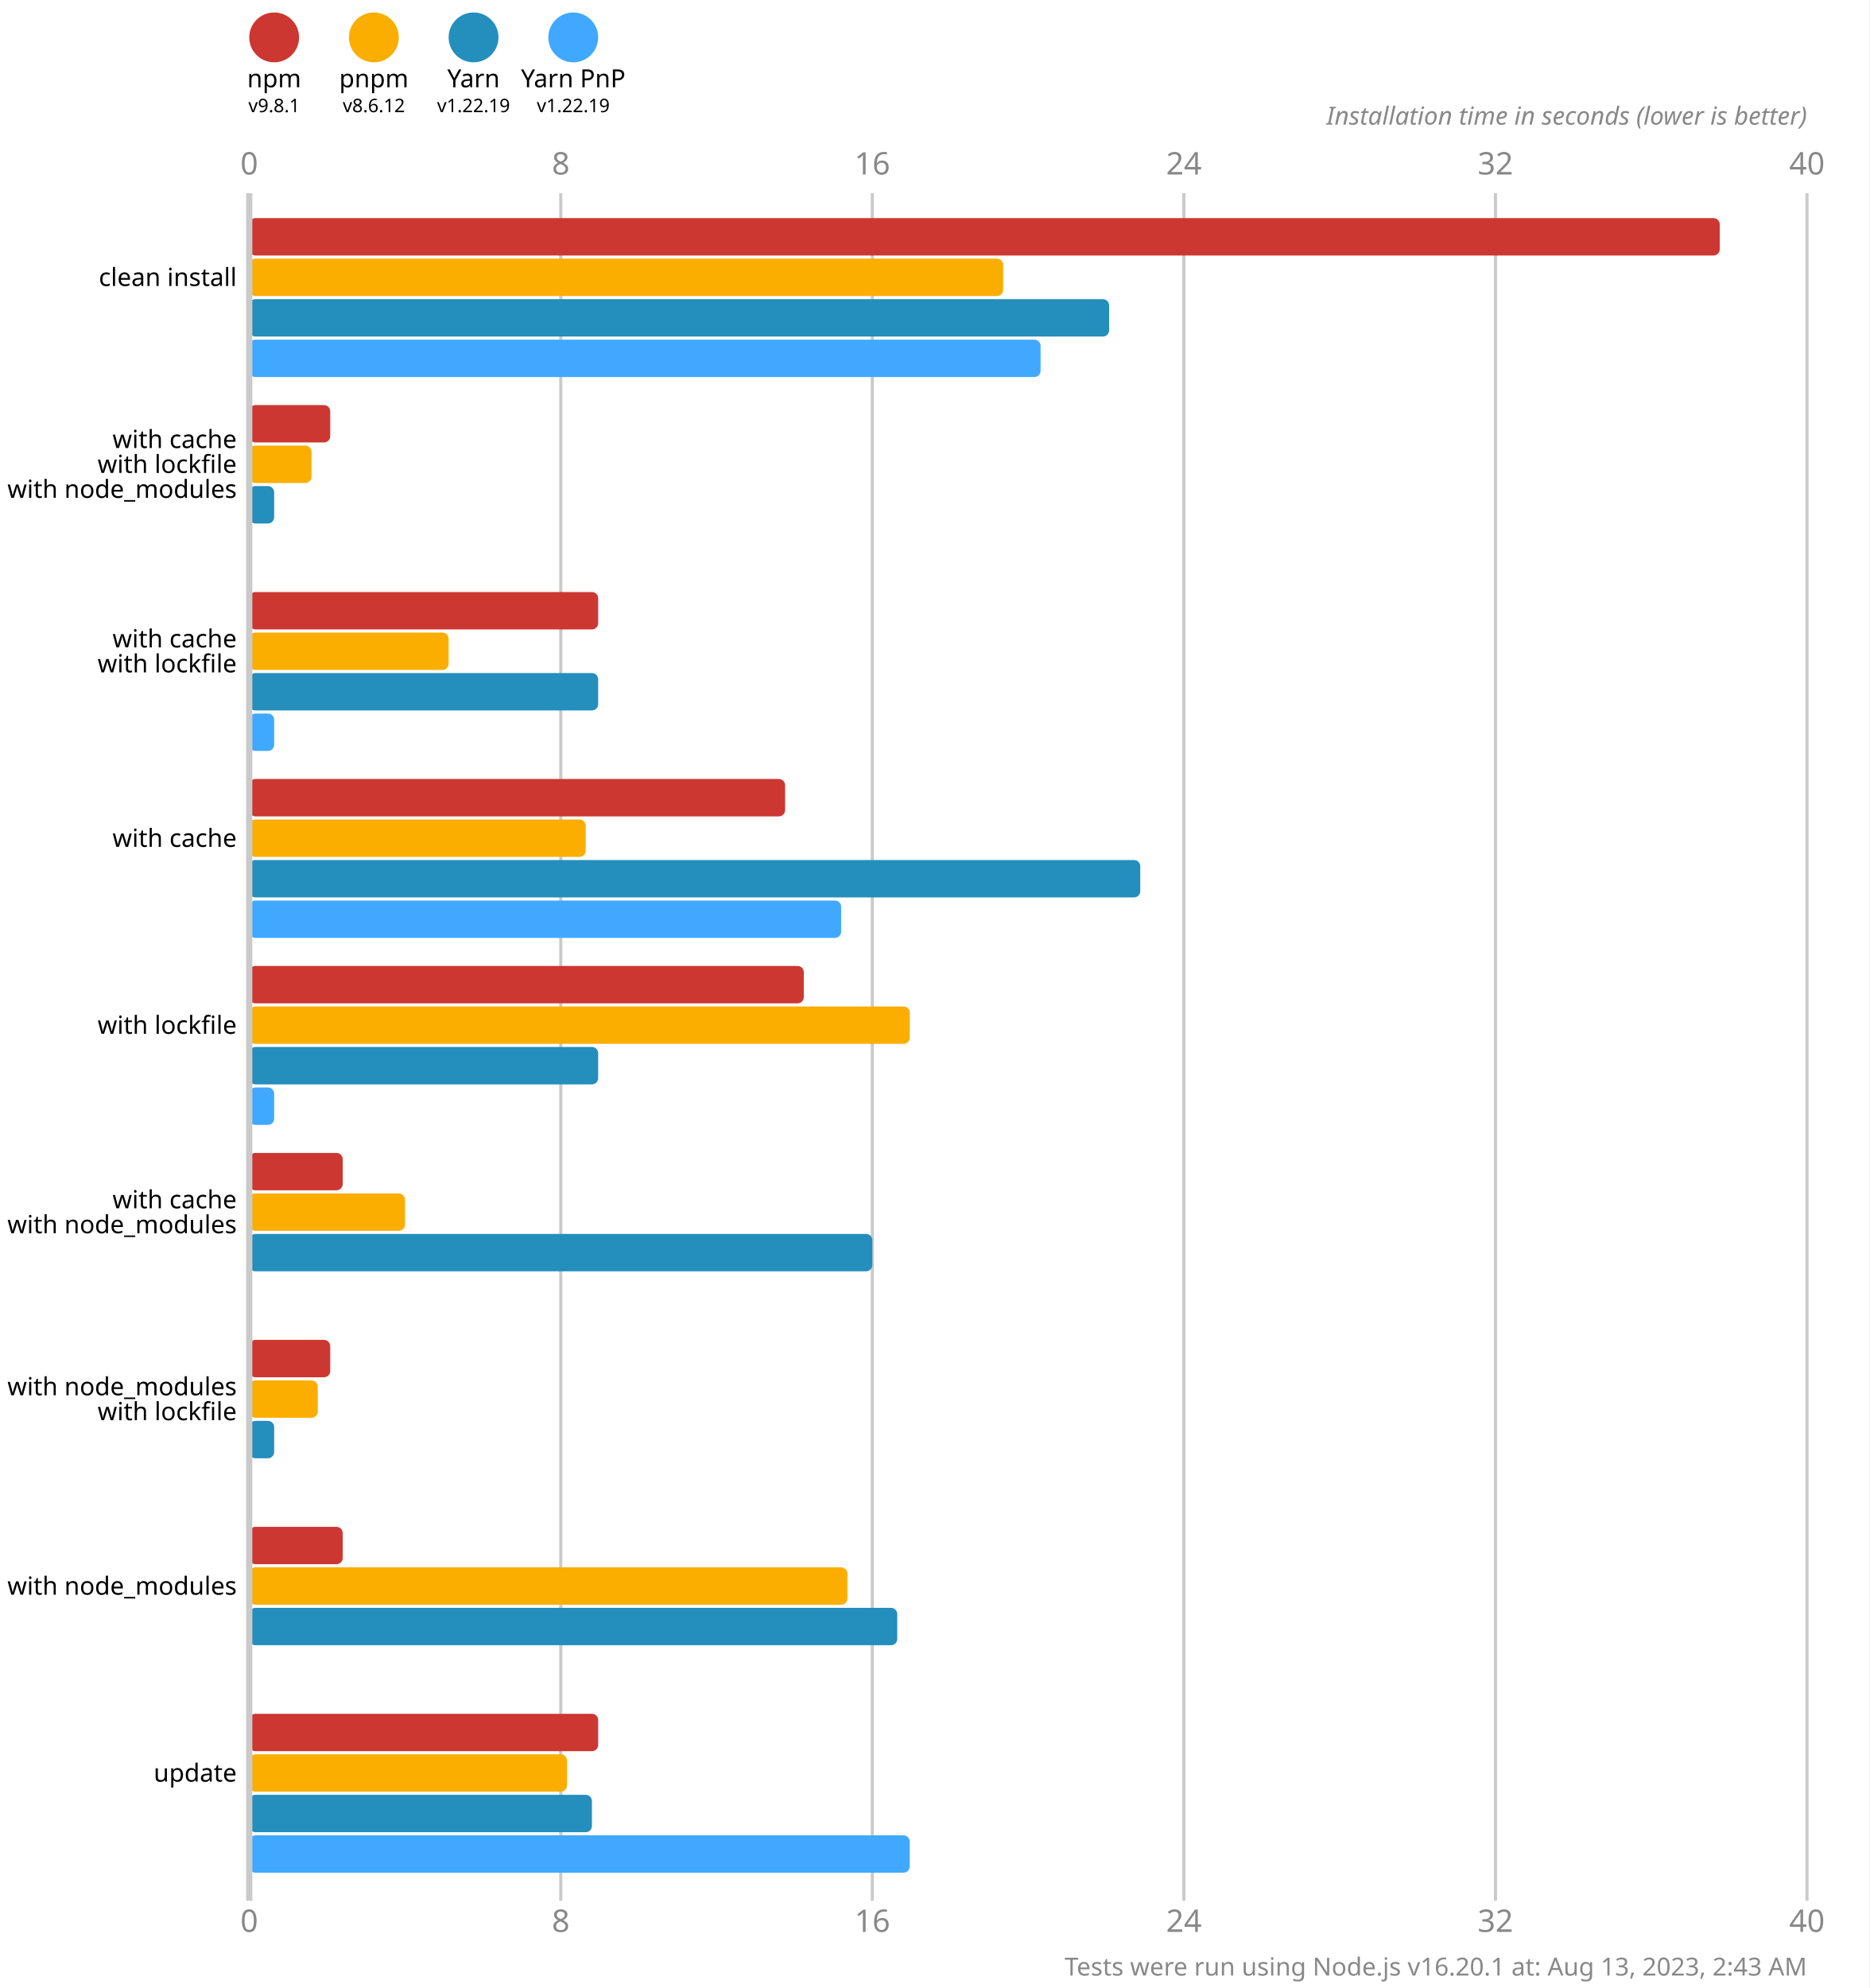
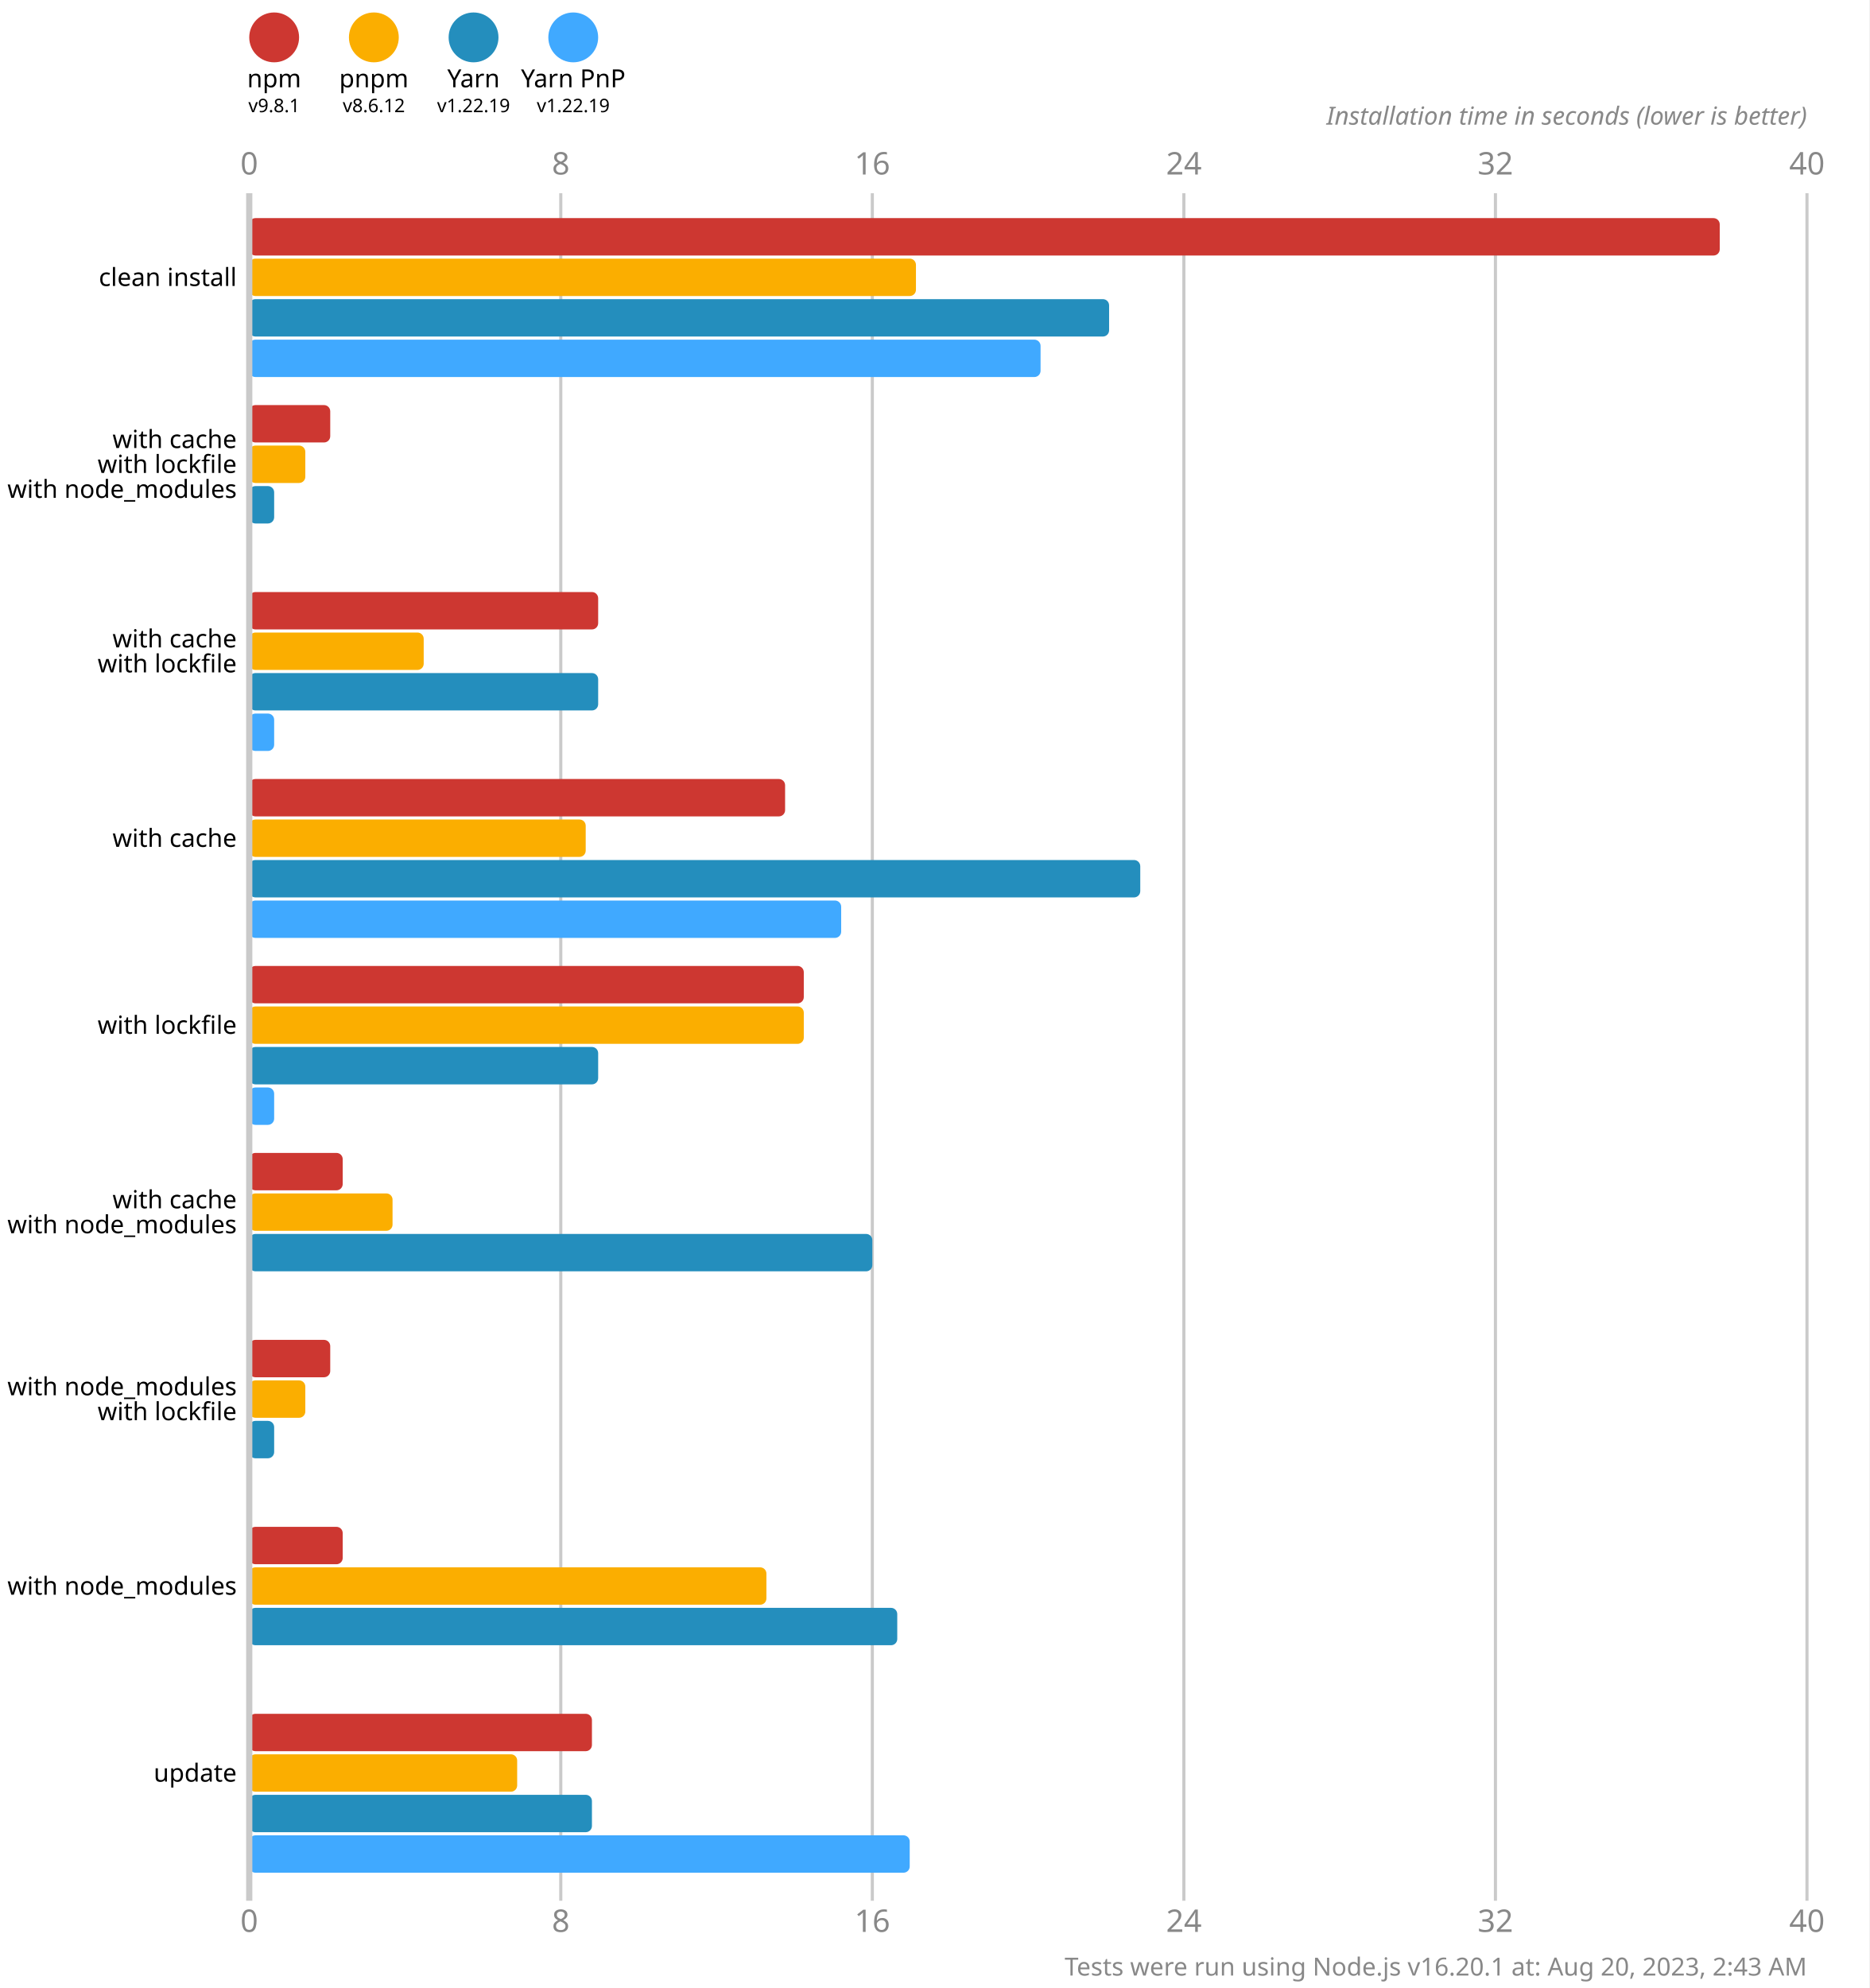
<svg xmlns="http://www.w3.org/2000/svg" version="1.1" viewBox="0 0 300 319">
  <style>
    .font { font-family: sans-serif; }
    .s3 { font-size: 3px; }
    .s4 { font-size: 4px; }
    .s5 { font-size: 5px; }
    .line { stroke: #cacaca; }
    .width { stroke-width: 0.5; }
    .text { fill: #888; }
  </style>
  <rect x="0" y="0" width="300" height="319" fill="#fff" />
  <circle cx="44" cy="6" r="4" fill="#cd3731" />
  <text x="44" y="14" class="font s4" text-anchor="middle">npm</text>
  <text x="44" y="18" class="font s3" text-anchor="middle">v9.8.1</text>
  <circle cx="60" cy="6" r="4" fill="#fbae00" />
  <text x="60" y="14" class="font s4" text-anchor="middle">pnpm</text>
  <text x="60" y="18" class="font s3" text-anchor="middle">v8.6.12</text>
  <circle cx="76" cy="6" r="4" fill="#248ebd" />
  <text x="76" y="14" class="font s4" text-anchor="middle">Yarn</text>
  <text x="76" y="18" class="font s3" text-anchor="middle">v1.22.19</text>
  <circle cx="92" cy="6" r="4" fill="#40a9ff" />
  <text x="92" y="14" class="font s4" text-anchor="middle">Yarn PnP</text>
  <text x="92" y="18" class="font s3" text-anchor="middle">v1.22.19</text>
  <text x="40" y="28" class="font s5 text" text-anchor="middle">0</text>
  <text x="40" y="310" class="font s5 text" text-anchor="middle">0</text>
  <line x1="90" y1="31" x2="90" y2="305" class="line width" />
  <text x="90" y="28" class="font s5 text" text-anchor="middle">8</text>
  <text x="90" y="310" class="font s5 text" text-anchor="middle">8</text>
  <line x1="140" y1="31" x2="140" y2="305" class="line width" />
  <text x="140" y="28" class="font s5 text" text-anchor="middle">16</text>
  <text x="140" y="310" class="font s5 text" text-anchor="middle">16</text>
  <line x1="190" y1="31" x2="190" y2="305" class="line width" />
  <text x="190" y="28" class="font s5 text" text-anchor="middle">24</text>
  <text x="190" y="310" class="font s5 text" text-anchor="middle">24</text>
  <line x1="240" y1="31" x2="240" y2="305" class="line width" />
  <text x="240" y="28" class="font s5 text" text-anchor="middle">32</text>
  <text x="240" y="310" class="font s5 text" text-anchor="middle">32</text>
  <line x1="290" y1="31" x2="290" y2="305" class="line width" />
  <text x="290" y="28" class="font s5 text" text-anchor="middle">40</text>
  <text x="290" y="310" class="font s5 text" text-anchor="middle">40</text>
  <text x="290" y="20" class="font s4 text" font-style="italic" text-anchor="end">Installation time in seconds (lower is better)</text>
  <rect x="40" y="35" width="236" height="6" fill="#cd3731" rx="1" ry="1" />
-   <rect x="40" y="41.5" width="121" height="6" fill="#fbae00" rx="1" ry="1" />
+   <rect x="40" y="41.5" width="107" height="6" fill="#fbae00" rx="1" ry="1" />
  <rect x="40" y="48" width="138" height="6" fill="#248ebd" rx="1" ry="1" />
  <rect x="40" y="54.5" width="127" height="6" fill="#40a9ff" rx="1" ry="1" />
  <rect x="40" y="65" width="13" height="6" fill="#cd3731" rx="1" ry="1" />
-   <rect x="40" y="71.5" width="10" height="6" fill="#fbae00" rx="1" ry="1" />
+   <rect x="40" y="71.5" width="9" height="6" fill="#fbae00" rx="1" ry="1" />
  <rect x="40" y="78" width="4" height="6" fill="#248ebd" rx="1" ry="1" />
  <rect x="40" y="84.5" width="0" height="6" fill="#40a9ff" rx="1" ry="1" />
  <rect x="40" y="95" width="56" height="6" fill="#cd3731" rx="1" ry="1" />
-   <rect x="40" y="101.5" width="32" height="6" fill="#fbae00" rx="1" ry="1" />
+   <rect x="40" y="101.5" width="28" height="6" fill="#fbae00" rx="1" ry="1" />
  <rect x="40" y="108" width="56" height="6" fill="#248ebd" rx="1" ry="1" />
  <rect x="40" y="114.5" width="4" height="6" fill="#40a9ff" rx="1" ry="1" />
  <rect x="40" y="125" width="86" height="6" fill="#cd3731" rx="1" ry="1" />
  <rect x="40" y="131.5" width="54" height="6" fill="#fbae00" rx="1" ry="1" />
  <rect x="40" y="138" width="143" height="6" fill="#248ebd" rx="1" ry="1" />
  <rect x="40" y="144.5" width="95" height="6" fill="#40a9ff" rx="1" ry="1" />
  <rect x="40" y="155" width="89" height="6" fill="#cd3731" rx="1" ry="1" />
-   <rect x="40" y="161.5" width="106" height="6" fill="#fbae00" rx="1" ry="1" />
+   <rect x="40" y="161.5" width="89" height="6" fill="#fbae00" rx="1" ry="1" />
  <rect x="40" y="168" width="56" height="6" fill="#248ebd" rx="1" ry="1" />
  <rect x="40" y="174.5" width="4" height="6" fill="#40a9ff" rx="1" ry="1" />
  <rect x="40" y="185" width="15" height="6" fill="#cd3731" rx="1" ry="1" />
-   <rect x="40" y="191.5" width="25" height="6" fill="#fbae00" rx="1" ry="1" />
+   <rect x="40" y="191.5" width="23" height="6" fill="#fbae00" rx="1" ry="1" />
  <rect x="40" y="198" width="100" height="6" fill="#248ebd" rx="1" ry="1" />
  <rect x="40" y="204.5" width="0" height="6" fill="#40a9ff" rx="1" ry="1" />
  <rect x="40" y="215" width="13" height="6" fill="#cd3731" rx="1" ry="1" />
-   <rect x="40" y="221.5" width="11" height="6" fill="#fbae00" rx="1" ry="1" />
+   <rect x="40" y="221.5" width="9" height="6" fill="#fbae00" rx="1" ry="1" />
  <rect x="40" y="228" width="4" height="6" fill="#248ebd" rx="1" ry="1" />
  <rect x="40" y="234.5" width="0" height="6" fill="#40a9ff" rx="1" ry="1" />
  <rect x="40" y="245" width="15" height="6" fill="#cd3731" rx="1" ry="1" />
-   <rect x="40" y="251.5" width="96" height="6" fill="#fbae00" rx="1" ry="1" />
+   <rect x="40" y="251.5" width="83" height="6" fill="#fbae00" rx="1" ry="1" />
  <rect x="40" y="258" width="104" height="6" fill="#248ebd" rx="1" ry="1" />
  <rect x="40" y="264.5" width="0" height="6" fill="#40a9ff" rx="1" ry="1" />
-   <rect x="40" y="275" width="56" height="6" fill="#cd3731" rx="1" ry="1" />
-   <rect x="40" y="281.5" width="51" height="6" fill="#fbae00" rx="1" ry="1" />
+   <rect x="40" y="275" width="55" height="6" fill="#cd3731" rx="1" ry="1" />
+   <rect x="40" y="281.5" width="43" height="6" fill="#fbae00" rx="1" ry="1" />
  <rect x="40" y="288" width="55" height="6" fill="#248ebd" rx="1" ry="1" />
  <rect x="40" y="294.5" width="106" height="6" fill="#40a9ff" rx="1" ry="1" />
  <line x1="40" y1="31" x2="40" y2="305" class="line" />
  <text x="38" y="44.5" class="font s4" dominant-baseline="middle" text-anchor="end">clean install</text>
  <text x="38" y="70.5" class="font s4" dominant-baseline="middle" text-anchor="end">with cache</text>
  <text x="38" y="74.5" class="font s4" dominant-baseline="middle" text-anchor="end">with lockfile</text>
  <text x="38" y="78.5" class="font s4" dominant-baseline="middle" text-anchor="end">with node_modules</text>
  <text x="38" y="102.5" class="font s4" dominant-baseline="middle" text-anchor="end">with cache</text>
  <text x="38" y="106.5" class="font s4" dominant-baseline="middle" text-anchor="end">with lockfile</text>
  <text x="38" y="134.5" class="font s4" dominant-baseline="middle" text-anchor="end">with cache</text>
  <text x="38" y="164.5" class="font s4" dominant-baseline="middle" text-anchor="end">with lockfile</text>
  <text x="38" y="192.5" class="font s4" dominant-baseline="middle" text-anchor="end">with cache</text>
  <text x="38" y="196.5" class="font s4" dominant-baseline="middle" text-anchor="end">with node_modules</text>
  <text x="38" y="222.5" class="font s4" dominant-baseline="middle" text-anchor="end">with node_modules</text>
  <text x="38" y="226.5" class="font s4" dominant-baseline="middle" text-anchor="end">with lockfile</text>
  <text x="38" y="254.5" class="font s4" dominant-baseline="middle" text-anchor="end">with node_modules</text>
  <text x="38" y="284.5" class="font s4" dominant-baseline="middle" text-anchor="end">update</text>
-   <text x="290" y="317" class="font s4 text" text-anchor="end">Tests were run using Node.js v16.20.1 at: Aug 13, 2023, 2:43 AM</text>
+   <text x="290" y="317" class="font s4 text" text-anchor="end">Tests were run using Node.js v16.20.1 at: Aug 20, 2023, 2:43 AM</text>
</svg>
